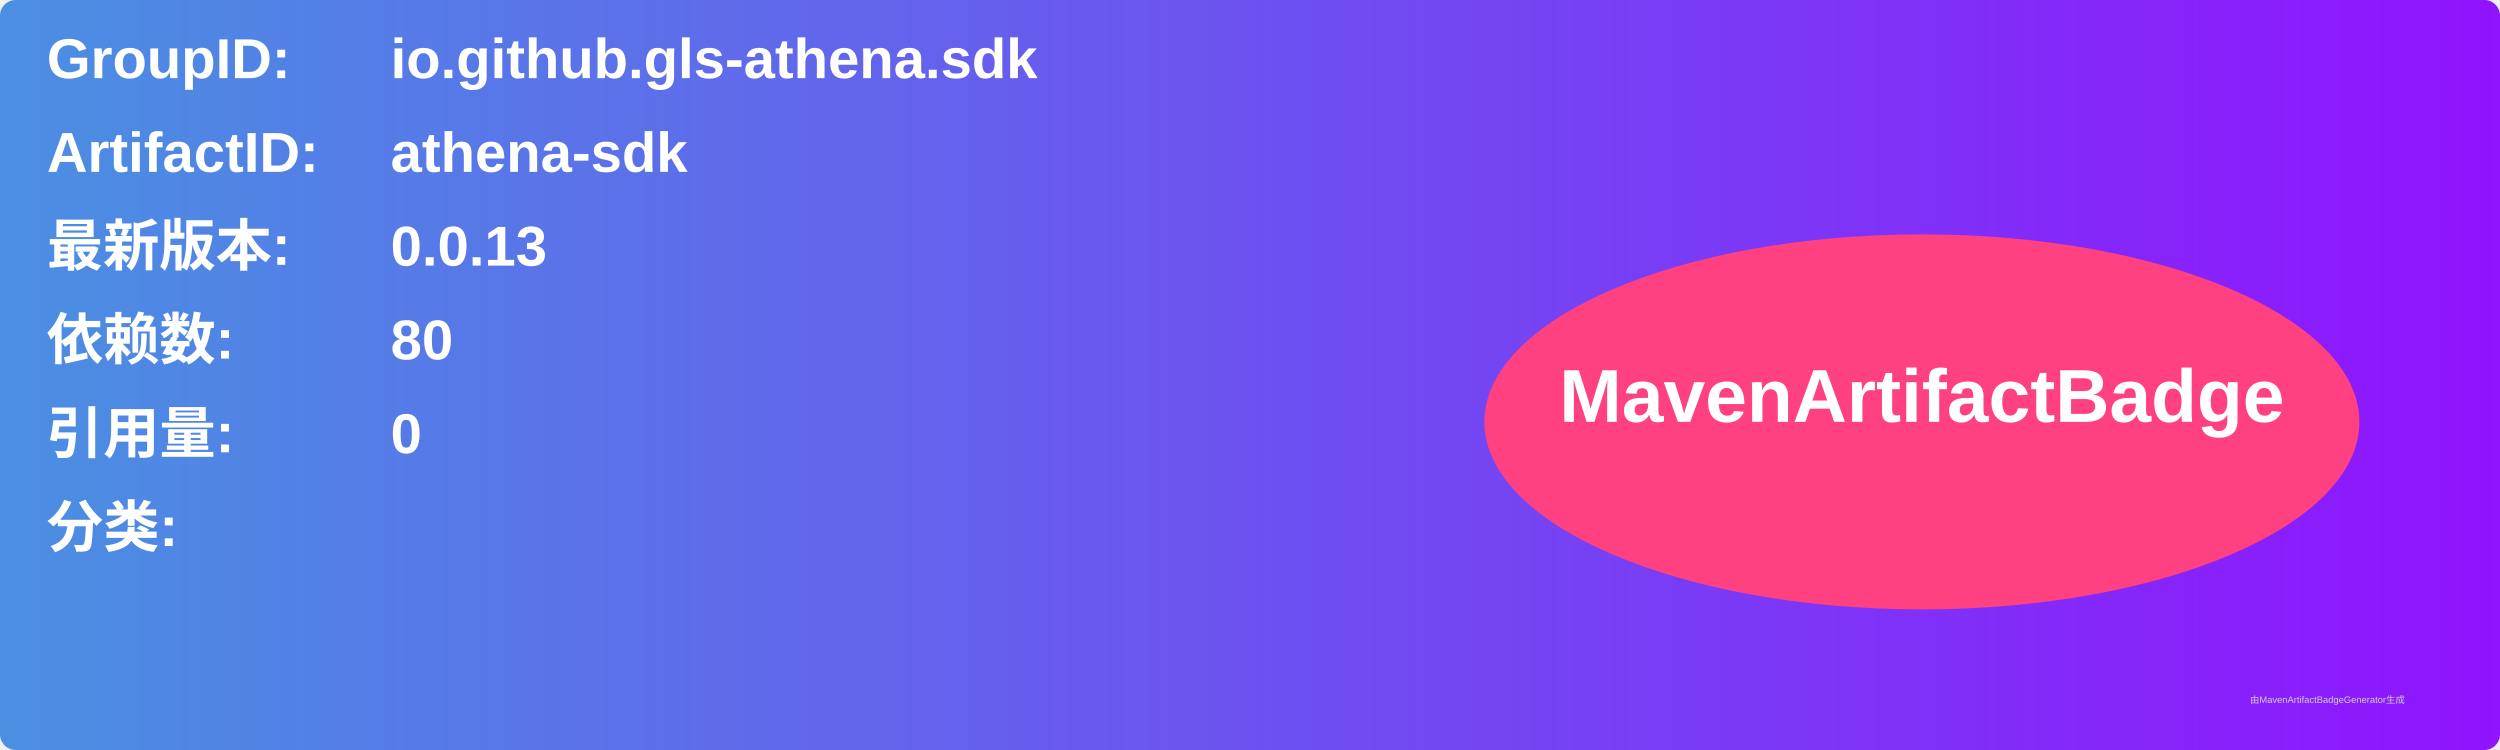
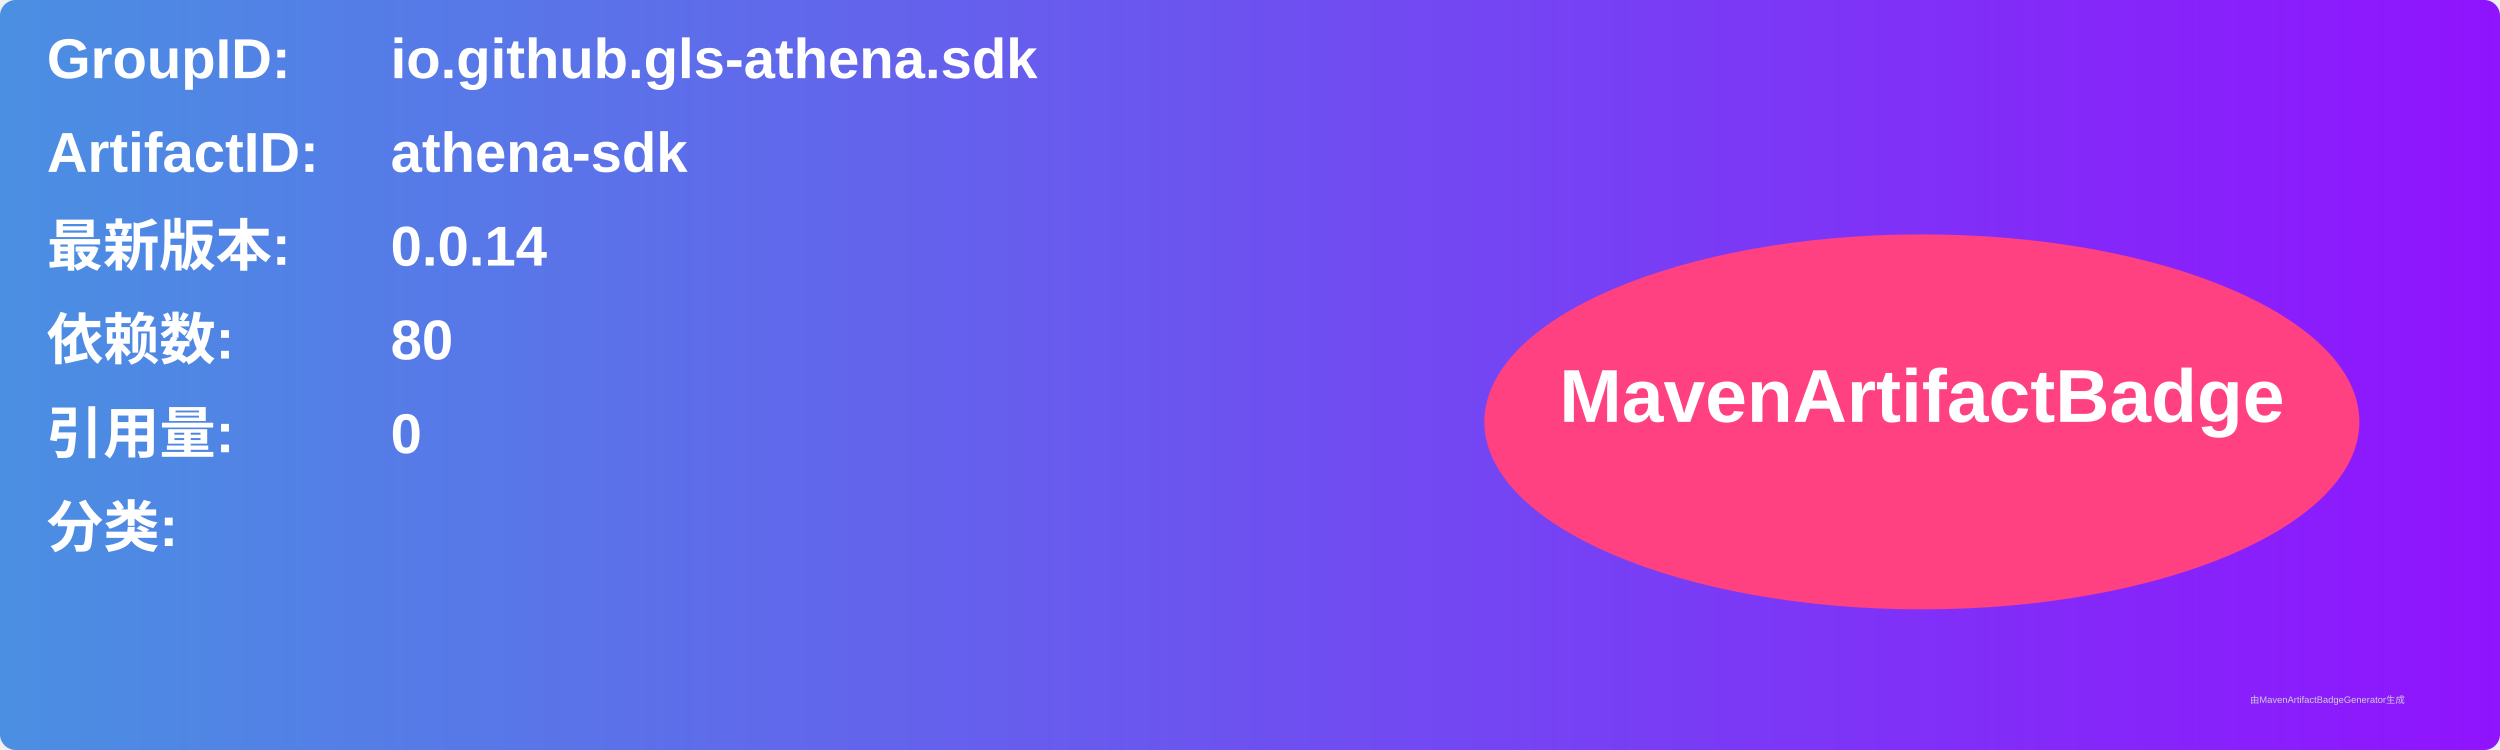
<svg xmlns="http://www.w3.org/2000/svg" width="800" height="240" viewBox="0 0 800 240">
  <linearGradient id="grad" x1="0%" y1="0%" x2="100%" y2="0%">
    <stop offset="0%" stop-color="#4a90e2" />
    <stop offset="100%" stop-color="#9013fe" />
  </linearGradient>
  <rect width="100%" height="100%" rx="5" ry="5" fill="url(#grad)" />
  <g transform="translate(15, 15)">
    <text x="0" y="10" font-family="Arial" font-size="18" fill="white" font-weight="bold" width="260">GroupID:</text>
    <text x="110" y="10" font-family="Arial" font-size="18" fill="white" font-weight="bold" width="460">io.github.gls-athena.sdk</text>
    <text x="0" y="40" font-family="Arial" font-size="18" fill="white" font-weight="bold" width="260">ArtifactID:</text>
    <text x="110" y="40" font-family="Arial" font-size="18" fill="white" font-weight="bold" width="460">athena-sdk</text>
    <text x="0" y="70" font-family="Arial" font-size="18" fill="white" font-weight="bold">最新版本:</text>
    <text x="110" y="70" font-family="Arial" font-size="18" fill="white" font-weight="bold">
-       <tspan font-weight="bold">0.0.13</tspan>
+       <tspan font-weight="bold">0.0.14</tspan>
    </text>
    <text x="0" y="100" font-family="Arial" font-size="18" fill="white" font-weight="bold">依赖数: </text>
    <text x="110" y="100" font-family="Arial" font-size="18" fill="white">
      <tspan font-weight="bold">80</tspan>
    </text>
    <text x="0" y="130" font-family="Arial" font-size="18" fill="white" font-weight="bold">引用量: </text>
    <text x="110" y="130" font-family="Arial" font-size="18" fill="white">
      <tspan font-weight="bold">0</tspan>
    </text>
    <text x="0" y="160" font-family="Arial" font-size="18" fill="white" font-weight="bold">分类:</text>
    <text x="10" y="190" font-family="Arial" font-size="10" fill="white">
      <tspan font-weight="bold" />
    </text>
    <ellipse cx="600" cy="120" rx="140" ry="60" fill="#ff4081" />
    <text x="600" y="120" text-anchor="middle" font-family="Arial" font-size="24" fill="white" font-weight="bold">MavenArtifactBadge</text>
  </g>
  <text x="720" y="225" font-family="Arial" font-size="3" fill="#d0d0d0">由MavenArtifactBadgeGenerator生成</text>
</svg>
